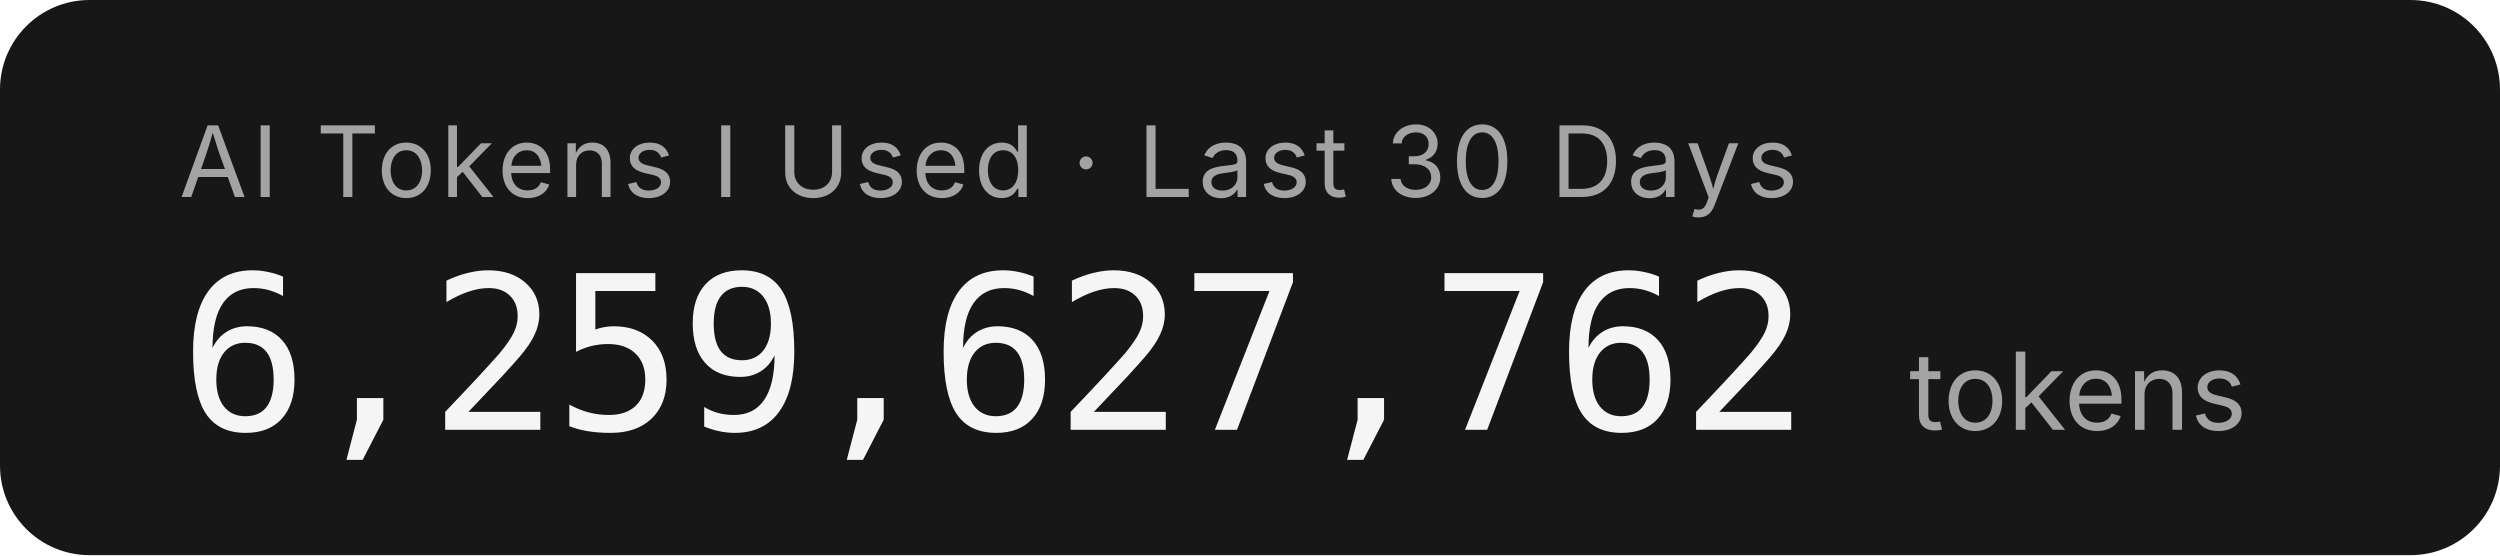
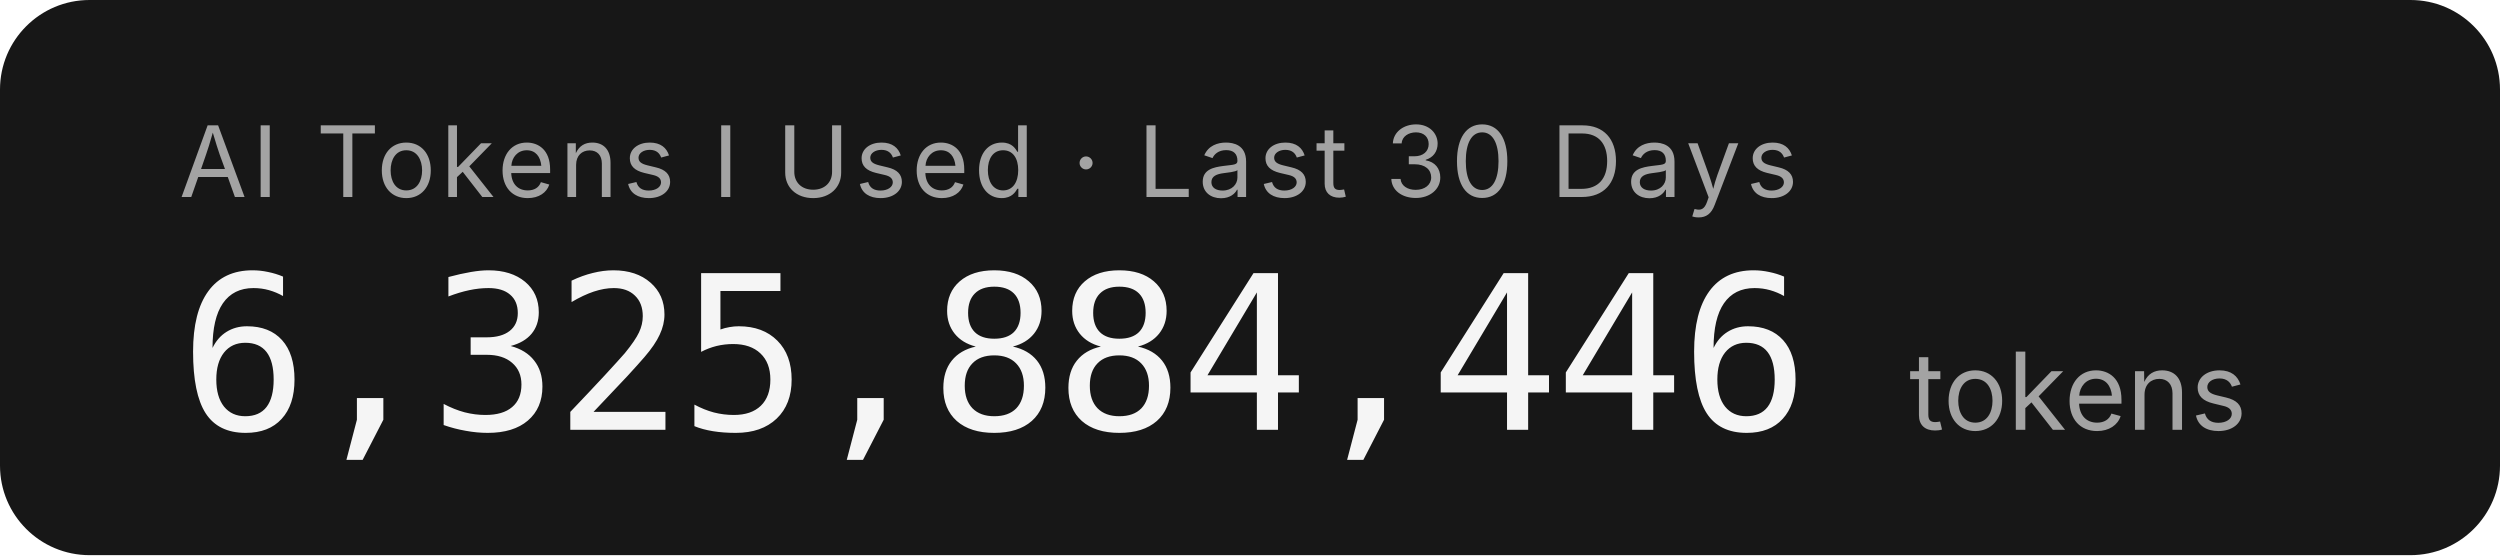
- <svg xmlns="http://www.w3.org/2000/svg" width="279.2" height="62" role="img" aria-label="AI Tokens I Used · Last 30 Days: 6,259,627,762 tokens">
+ <svg xmlns="http://www.w3.org/2000/svg" width="279.2" height="62" role="img" aria-label="AI Tokens I Used · Last 30 Days: 6,325,884,446 tokens">
  <rect width="279.2" height="62" rx="10" fill="#171717" />
  <g font-family="'Inter','SF Pro Display',-apple-system,'Segoe UI',sans-serif">
    <text x="20" y="22" fill="#a3a3a3" font-size="11" letter-spacing="0.05em">AI Tokens I Used · Last 30 Days</text>
-     <text x="20" y="48" fill="#f5f5f5" font-size="24" font-weight="300" font-family="'SF Mono','Cascadia Code','Consolas',monospace" letter-spacing="-0.02em">6,259,627,762</text>
+     <text x="20" y="48" fill="#f5f5f5" font-size="24" font-weight="300" font-family="'SF Mono','Cascadia Code','Consolas',monospace" letter-spacing="-0.02em">6,325,884,446</text>
    <text x="213.2" y="48" fill="#a3a3a3" font-size="12">tokens</text>
  </g>
</svg>
